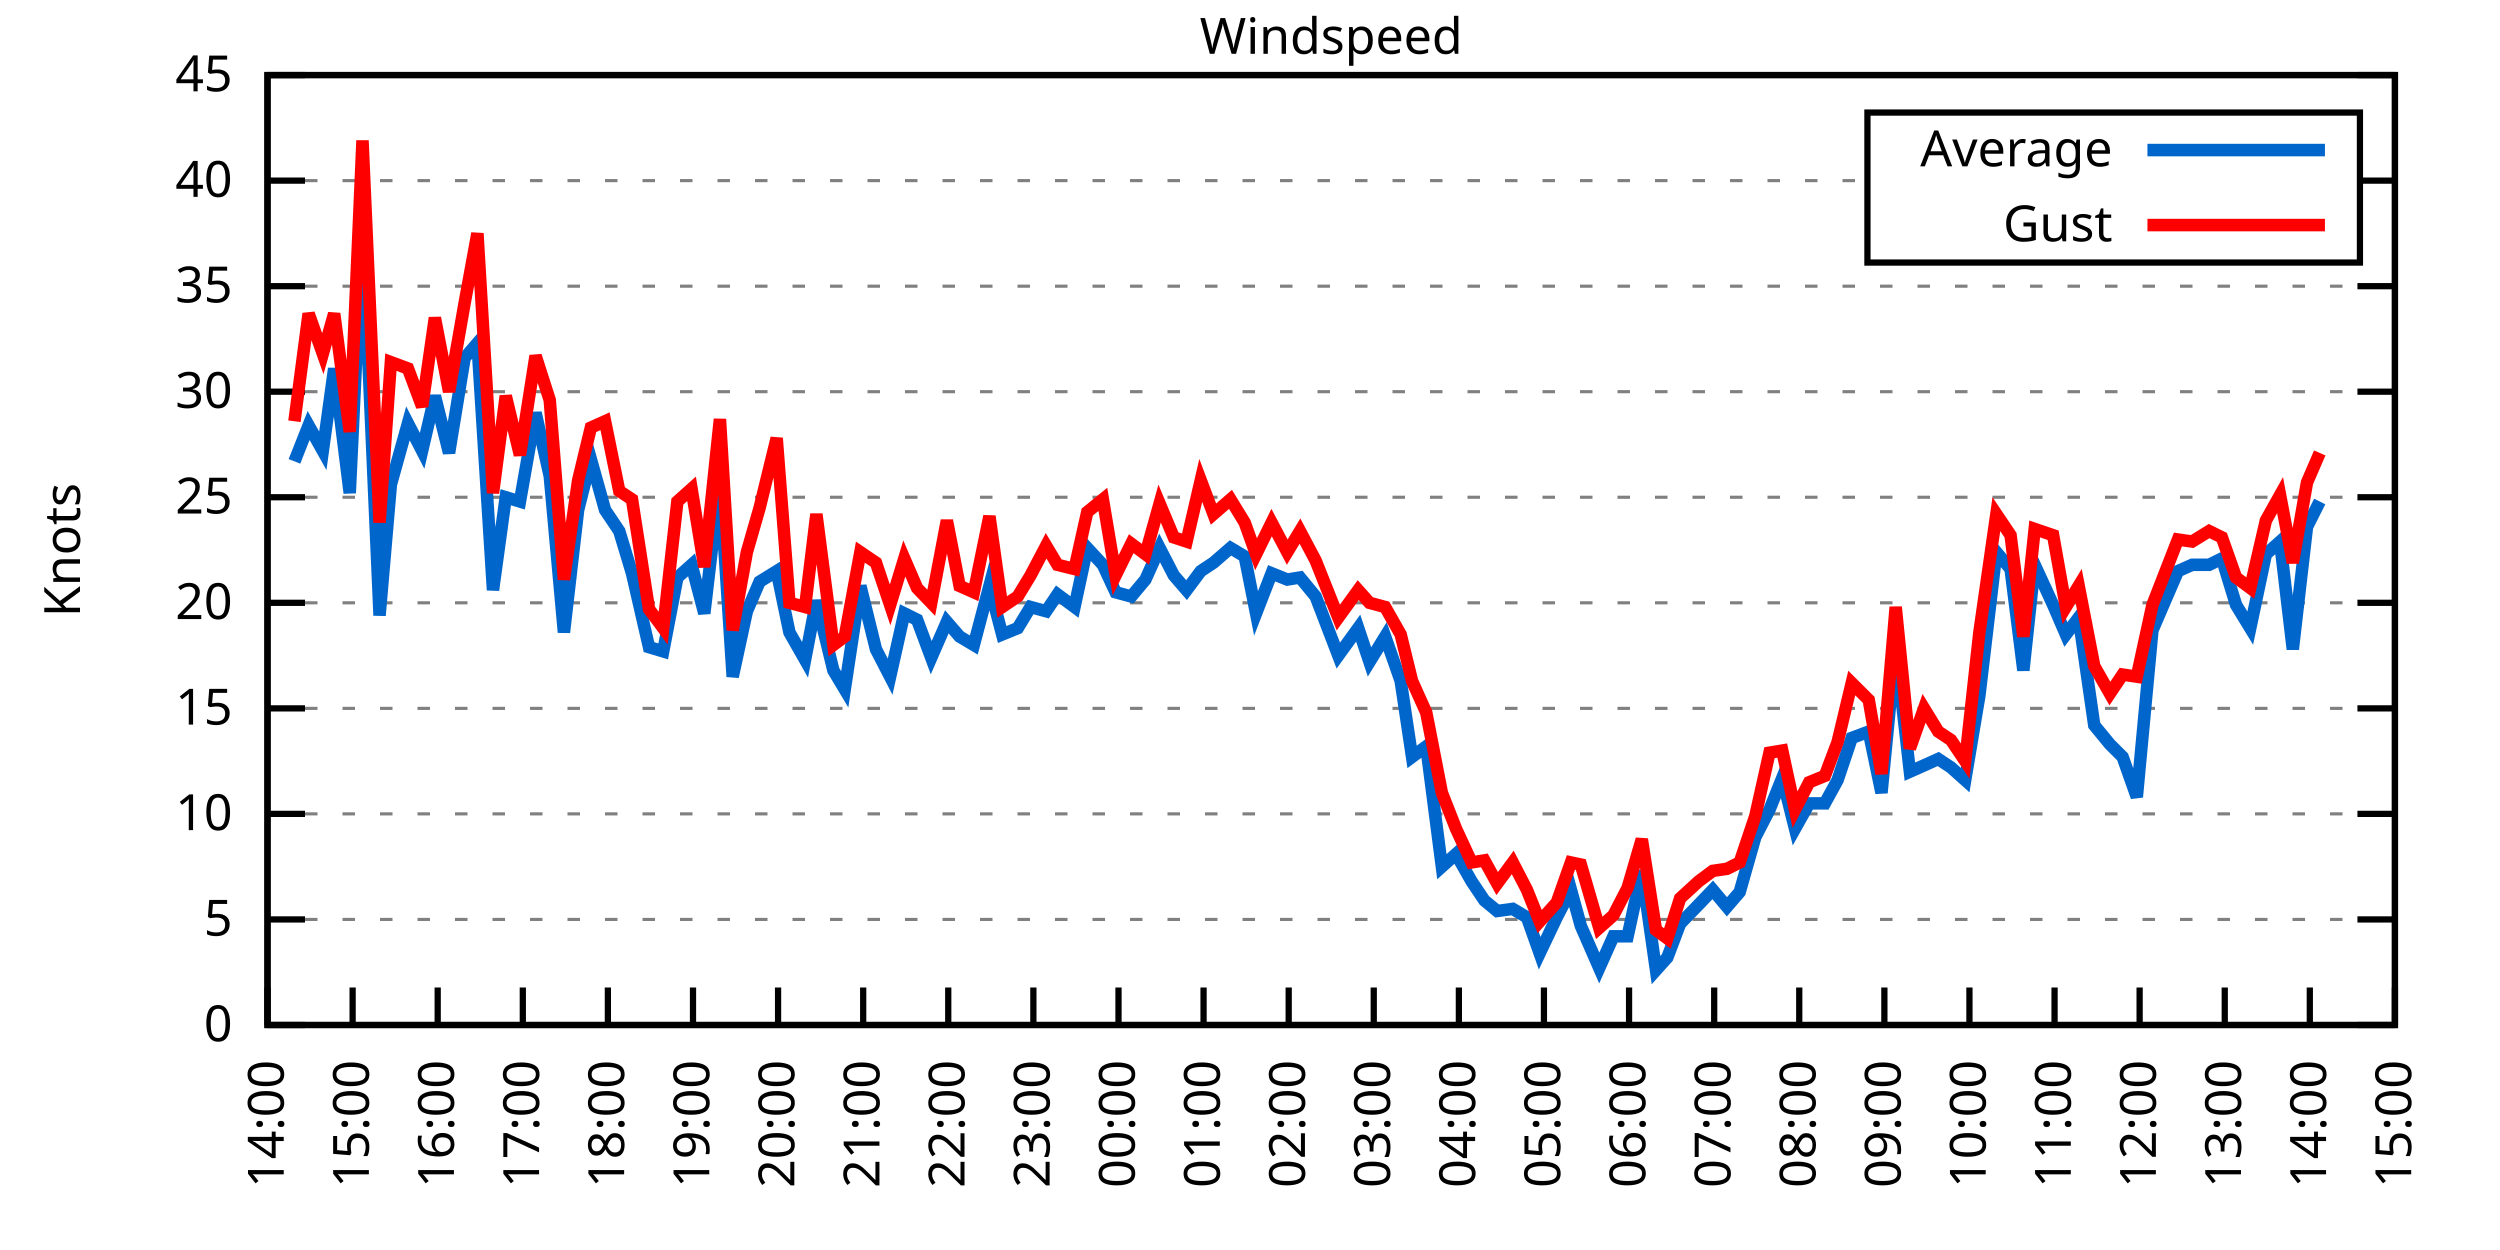
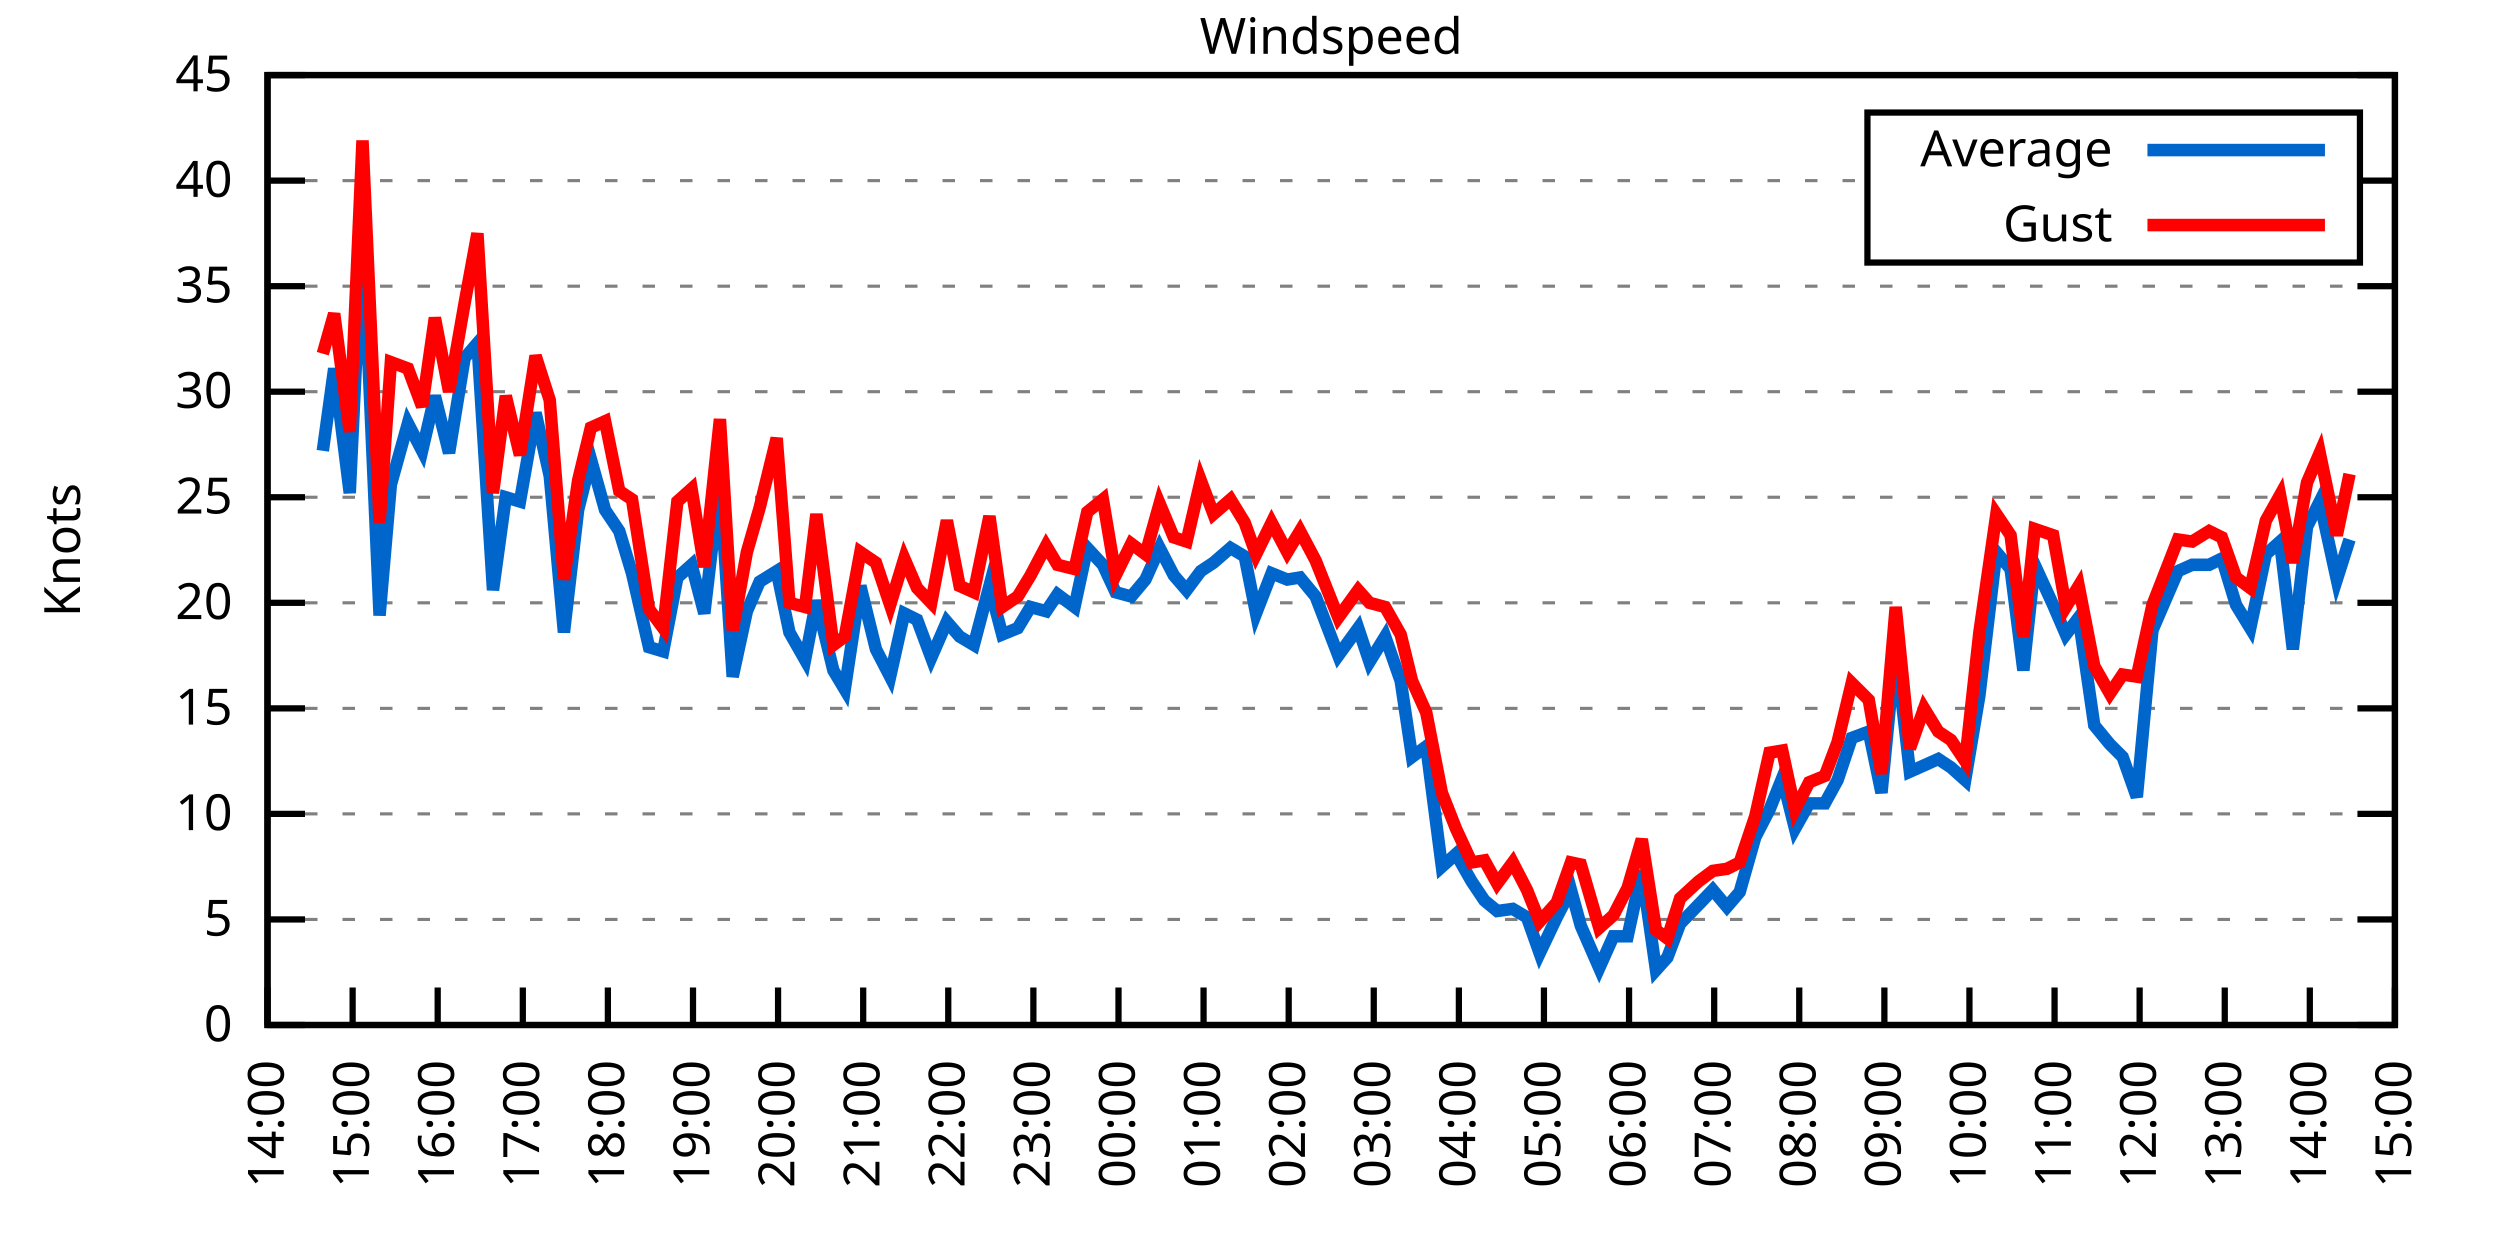
<svg xmlns="http://www.w3.org/2000/svg" xmlns:xlink="http://www.w3.org/1999/xlink" width="400" height="200" viewBox="0 0 400 200">
  <g id="gnuplot_canvas">
    <rect x="0" y="0" width="400" height="200" fill="none" />
    <defs>
      <circle id="gpDot" r="0.5" stroke-width="0.5" stroke="currentColor" />
      <path id="gpPt0" stroke-width="0.333" stroke="currentColor" d="M-1,0 h2 M0,-1 v2" />
      <path id="gpPt1" stroke-width="0.333" stroke="currentColor" d="M-1,-1 L1,1 M1,-1 L-1,1" />
      <path id="gpPt2" stroke-width="0.333" stroke="currentColor" d="M-1,0 L1,0 M0,-1 L0,1 M-1,-1 L1,1 M-1,1 L1,-1" />
      <rect id="gpPt3" stroke-width="0.333" stroke="currentColor" x="-1" y="-1" width="2" height="2" />
      <rect id="gpPt4" stroke-width="0.333" stroke="currentColor" fill="currentColor" x="-1" y="-1" width="2" height="2" />
      <circle id="gpPt5" stroke-width="0.333" stroke="currentColor" cx="0" cy="0" r="1" />
      <use xlink:href="#gpPt5" id="gpPt6" fill="currentColor" stroke="none" />
      <path id="gpPt7" stroke-width="0.333" stroke="currentColor" d="M0,-1.33 L-1.33,0.67 L1.33,0.67 z" />
      <use xlink:href="#gpPt7" id="gpPt8" fill="currentColor" stroke="none" />
      <use xlink:href="#gpPt7" id="gpPt9" stroke="currentColor" transform="rotate(180)" />
      <use xlink:href="#gpPt9" id="gpPt10" fill="currentColor" stroke="none" />
      <use xlink:href="#gpPt3" id="gpPt11" stroke="currentColor" transform="rotate(45)" />
      <use xlink:href="#gpPt11" id="gpPt12" fill="currentColor" stroke="none" />
      <path id="gpPt13" stroke-width="0.333" stroke="currentColor" d="M0,1.330 L1.265,0.411 L0.782,-1.067 L-0.782,-1.076 L-1.265,0.411 z" />
      <use xlink:href="#gpPt13" id="gpPt14" fill="currentColor" stroke="none" />
      <filter id="textbox" filterUnits="objectBoundingBox" x="0" y="0" height="1" width="1">
        <feFlood flood-color="white" flood-opacity="1" result="bgnd" />
        <feComposite in="SourceGraphic" in2="bgnd" operator="atop" />
      </filter>
      <filter id="greybox" filterUnits="objectBoundingBox" x="0" y="0" height="1" width="1">
        <feFlood flood-color="lightgrey" flood-opacity="1" result="grey" />
        <feComposite in="SourceGraphic" in2="grey" operator="atop" />
      </filter>
    </defs>
    <g fill="none" color="white" stroke="currentColor" stroke-width="1.00" stroke-linecap="butt" stroke-linejoin="miter">
</g>
    <g fill="none" color="black" stroke="currentColor" stroke-width="1.00" stroke-linecap="butt" stroke-linejoin="miter">
      <g stroke="none" shape-rendering="crispEdges">
        <polygon fill="rgb(255, 255, 255)" points="42.80,164.00 383.18,164.00 383.18,12.02 42.80,12.02 " />
      </g>
    </g>
    <g fill="none" color="black" stroke="currentColor" stroke-width="1.00" stroke-linecap="butt" stroke-linejoin="miter">
</g>
    <g fill="none" color="black" stroke="black" stroke-width="0.50" stroke-linecap="butt" stroke-linejoin="miter">
</g>
    <g fill="none" color="gray" stroke="currentColor" stroke-width="0.50" stroke-linecap="butt" stroke-linejoin="miter">
      <path stroke="gray" stroke-dasharray="2,4" class="gridline" d="M42.80,164.00 L383.19,164.00  " />
    </g>
    <g fill="none" color="gray" stroke="gray" stroke-width="1.00" stroke-linecap="butt" stroke-linejoin="miter">
</g>
    <g fill="none" color="black" stroke="currentColor" stroke-width="1.00" stroke-linecap="butt" stroke-linejoin="miter">
      <path stroke="black" d="M42.80,164.00 L48.80,164.00 M383.19,164.00 L377.19,164.00  " />
      <g transform="translate(37.20,166.60)" stroke="none" fill="black" font-family="Sans" font-size="8.00" text-anchor="end">
        <text>
          <tspan font-family="Sans"> 0</tspan>
        </text>
      </g>
    </g>
    <g fill="none" color="black" stroke="currentColor" stroke-width="1.00" stroke-linecap="butt" stroke-linejoin="miter">
</g>
    <g fill="none" color="black" stroke="black" stroke-width="0.50" stroke-linecap="butt" stroke-linejoin="miter">
</g>
    <g fill="none" color="gray" stroke="currentColor" stroke-width="0.50" stroke-linecap="butt" stroke-linejoin="miter">
      <path stroke="gray" stroke-dasharray="2,4" class="gridline" d="M42.80,147.11 L383.19,147.11  " />
    </g>
    <g fill="none" color="gray" stroke="gray" stroke-width="1.00" stroke-linecap="butt" stroke-linejoin="miter">
</g>
    <g fill="none" color="black" stroke="currentColor" stroke-width="1.00" stroke-linecap="butt" stroke-linejoin="miter">
      <path stroke="black" d="M42.80,147.11 L48.80,147.11 M383.19,147.11 L377.19,147.11  " />
      <g transform="translate(37.20,149.71)" stroke="none" fill="black" font-family="Sans" font-size="8.00" text-anchor="end">
        <text>
          <tspan font-family="Sans"> 5</tspan>
        </text>
      </g>
    </g>
    <g fill="none" color="black" stroke="currentColor" stroke-width="1.00" stroke-linecap="butt" stroke-linejoin="miter">
</g>
    <g fill="none" color="black" stroke="black" stroke-width="0.50" stroke-linecap="butt" stroke-linejoin="miter">
</g>
    <g fill="none" color="gray" stroke="currentColor" stroke-width="0.50" stroke-linecap="butt" stroke-linejoin="miter">
      <path stroke="gray" stroke-dasharray="2,4" class="gridline" d="M42.80,130.22 L383.19,130.22  " />
    </g>
    <g fill="none" color="gray" stroke="gray" stroke-width="1.00" stroke-linecap="butt" stroke-linejoin="miter">
</g>
    <g fill="none" color="black" stroke="currentColor" stroke-width="1.00" stroke-linecap="butt" stroke-linejoin="miter">
      <path stroke="black" d="M42.80,130.22 L48.80,130.22 M383.19,130.22 L377.19,130.22  " />
      <g transform="translate(37.20,132.82)" stroke="none" fill="black" font-family="Sans" font-size="8.00" text-anchor="end">
        <text>
          <tspan font-family="Sans"> 10</tspan>
        </text>
      </g>
    </g>
    <g fill="none" color="black" stroke="currentColor" stroke-width="1.00" stroke-linecap="butt" stroke-linejoin="miter">
</g>
    <g fill="none" color="black" stroke="black" stroke-width="0.50" stroke-linecap="butt" stroke-linejoin="miter">
</g>
    <g fill="none" color="gray" stroke="currentColor" stroke-width="0.50" stroke-linecap="butt" stroke-linejoin="miter">
      <path stroke="gray" stroke-dasharray="2,4" class="gridline" d="M42.80,113.34 L383.19,113.34  " />
    </g>
    <g fill="none" color="gray" stroke="gray" stroke-width="1.00" stroke-linecap="butt" stroke-linejoin="miter">
</g>
    <g fill="none" color="black" stroke="currentColor" stroke-width="1.00" stroke-linecap="butt" stroke-linejoin="miter">
      <path stroke="black" d="M42.80,113.34 L48.80,113.34 M383.19,113.34 L377.19,113.34  " />
      <g transform="translate(37.20,115.94)" stroke="none" fill="black" font-family="Sans" font-size="8.00" text-anchor="end">
        <text>
          <tspan font-family="Sans"> 15</tspan>
        </text>
      </g>
    </g>
    <g fill="none" color="black" stroke="currentColor" stroke-width="1.00" stroke-linecap="butt" stroke-linejoin="miter">
</g>
    <g fill="none" color="black" stroke="black" stroke-width="0.50" stroke-linecap="butt" stroke-linejoin="miter">
</g>
    <g fill="none" color="gray" stroke="currentColor" stroke-width="0.50" stroke-linecap="butt" stroke-linejoin="miter">
      <path stroke="gray" stroke-dasharray="2,4" class="gridline" d="M42.80,96.45 L383.19,96.45  " />
    </g>
    <g fill="none" color="gray" stroke="gray" stroke-width="1.00" stroke-linecap="butt" stroke-linejoin="miter">
</g>
    <g fill="none" color="black" stroke="currentColor" stroke-width="1.00" stroke-linecap="butt" stroke-linejoin="miter">
      <path stroke="black" d="M42.80,96.45 L48.80,96.45 M383.19,96.45 L377.19,96.45  " />
      <g transform="translate(37.20,99.05)" stroke="none" fill="black" font-family="Sans" font-size="8.00" text-anchor="end">
        <text>
          <tspan font-family="Sans"> 20</tspan>
        </text>
      </g>
    </g>
    <g fill="none" color="black" stroke="currentColor" stroke-width="1.00" stroke-linecap="butt" stroke-linejoin="miter">
</g>
    <g fill="none" color="black" stroke="black" stroke-width="0.50" stroke-linecap="butt" stroke-linejoin="miter">
</g>
    <g fill="none" color="gray" stroke="currentColor" stroke-width="0.50" stroke-linecap="butt" stroke-linejoin="miter">
      <path stroke="gray" stroke-dasharray="2,4" class="gridline" d="M42.80,79.56 L383.19,79.56  " />
    </g>
    <g fill="none" color="gray" stroke="gray" stroke-width="1.00" stroke-linecap="butt" stroke-linejoin="miter">
</g>
    <g fill="none" color="black" stroke="currentColor" stroke-width="1.00" stroke-linecap="butt" stroke-linejoin="miter">
      <path stroke="black" d="M42.80,79.56 L48.80,79.56 M383.19,79.56 L377.19,79.56  " />
      <g transform="translate(37.20,82.16)" stroke="none" fill="black" font-family="Sans" font-size="8.00" text-anchor="end">
        <text>
          <tspan font-family="Sans"> 25</tspan>
        </text>
      </g>
    </g>
    <g fill="none" color="black" stroke="currentColor" stroke-width="1.00" stroke-linecap="butt" stroke-linejoin="miter">
</g>
    <g fill="none" color="black" stroke="black" stroke-width="0.50" stroke-linecap="butt" stroke-linejoin="miter">
</g>
    <g fill="none" color="gray" stroke="currentColor" stroke-width="0.50" stroke-linecap="butt" stroke-linejoin="miter">
      <path stroke="gray" stroke-dasharray="2,4" class="gridline" d="M42.80,62.67 L383.19,62.67  " />
    </g>
    <g fill="none" color="gray" stroke="gray" stroke-width="1.00" stroke-linecap="butt" stroke-linejoin="miter">
</g>
    <g fill="none" color="black" stroke="currentColor" stroke-width="1.00" stroke-linecap="butt" stroke-linejoin="miter">
      <path stroke="black" d="M42.80,62.67 L48.80,62.67 M383.19,62.67 L377.19,62.67  " />
      <g transform="translate(37.20,65.27)" stroke="none" fill="black" font-family="Sans" font-size="8.00" text-anchor="end">
        <text>
          <tspan font-family="Sans"> 30</tspan>
        </text>
      </g>
    </g>
    <g fill="none" color="black" stroke="currentColor" stroke-width="1.00" stroke-linecap="butt" stroke-linejoin="miter">
</g>
    <g fill="none" color="black" stroke="black" stroke-width="0.50" stroke-linecap="butt" stroke-linejoin="miter">
</g>
    <g fill="none" color="gray" stroke="currentColor" stroke-width="0.50" stroke-linecap="butt" stroke-linejoin="miter">
      <path stroke="gray" stroke-dasharray="2,4" class="gridline" d="M42.80,45.79 L383.19,45.79  " />
    </g>
    <g fill="none" color="gray" stroke="gray" stroke-width="1.00" stroke-linecap="butt" stroke-linejoin="miter">
</g>
    <g fill="none" color="black" stroke="currentColor" stroke-width="1.00" stroke-linecap="butt" stroke-linejoin="miter">
      <path stroke="black" d="M42.80,45.79 L48.80,45.79 M383.19,45.79 L377.19,45.79  " />
      <g transform="translate(37.20,48.39)" stroke="none" fill="black" font-family="Sans" font-size="8.00" text-anchor="end">
        <text>
          <tspan font-family="Sans"> 35</tspan>
        </text>
      </g>
    </g>
    <g fill="none" color="black" stroke="currentColor" stroke-width="1.00" stroke-linecap="butt" stroke-linejoin="miter">
</g>
    <g fill="none" color="black" stroke="black" stroke-width="0.50" stroke-linecap="butt" stroke-linejoin="miter">
</g>
    <g fill="none" color="gray" stroke="currentColor" stroke-width="0.50" stroke-linecap="butt" stroke-linejoin="miter">
      <path stroke="gray" stroke-dasharray="2,4" class="gridline" d="M42.80,28.90 L298.79,28.90 M377.59,28.90 L383.19,28.90  " />
    </g>
    <g fill="none" color="gray" stroke="gray" stroke-width="1.00" stroke-linecap="butt" stroke-linejoin="miter">
</g>
    <g fill="none" color="black" stroke="currentColor" stroke-width="1.00" stroke-linecap="butt" stroke-linejoin="miter">
      <path stroke="black" d="M42.80,28.90 L48.80,28.90 M383.19,28.90 L377.19,28.90  " />
      <g transform="translate(37.20,31.50)" stroke="none" fill="black" font-family="Sans" font-size="8.00" text-anchor="end">
        <text>
          <tspan font-family="Sans"> 40</tspan>
        </text>
      </g>
    </g>
    <g fill="none" color="black" stroke="currentColor" stroke-width="1.00" stroke-linecap="butt" stroke-linejoin="miter">
</g>
    <g fill="none" color="black" stroke="black" stroke-width="0.50" stroke-linecap="butt" stroke-linejoin="miter">
</g>
    <g fill="none" color="gray" stroke="currentColor" stroke-width="0.50" stroke-linecap="butt" stroke-linejoin="miter">
      <path stroke="gray" stroke-dasharray="2,4" class="gridline" d="M42.80,12.01 L383.19,12.01  " />
    </g>
    <g fill="none" color="gray" stroke="gray" stroke-width="1.00" stroke-linecap="butt" stroke-linejoin="miter">
</g>
    <g fill="none" color="black" stroke="currentColor" stroke-width="1.00" stroke-linecap="butt" stroke-linejoin="miter">
      <path stroke="black" d="M42.80,12.01 L48.80,12.01 M383.19,12.01 L377.19,12.01  " />
      <g transform="translate(37.20,14.61)" stroke="none" fill="black" font-family="Sans" font-size="8.00" text-anchor="end">
        <text>
          <tspan font-family="Sans"> 45</tspan>
        </text>
      </g>
    </g>
    <g fill="none" color="black" stroke="currentColor" stroke-width="1.00" stroke-linecap="butt" stroke-linejoin="miter">
      <path stroke="black" d="M42.80,164.00 L42.80,158.00  " />
      <g transform="translate(45.40,169.60) rotate(270.00)" stroke="none" fill="black" font-family="Sans" font-size="8.00" text-anchor="end">
        <text>
          <tspan font-family="Sans">14:00</tspan>
        </text>
      </g>
    </g>
    <g fill="none" color="black" stroke="currentColor" stroke-width="1.00" stroke-linecap="butt" stroke-linejoin="miter">
      <path stroke="black" d="M56.42,164.00 L56.42,158.00  " />
      <g transform="translate(59.02,169.60) rotate(270.00)" stroke="none" fill="black" font-family="Sans" font-size="8.00" text-anchor="end">
        <text>
          <tspan font-family="Sans">15:00</tspan>
        </text>
      </g>
    </g>
    <g fill="none" color="black" stroke="currentColor" stroke-width="1.00" stroke-linecap="butt" stroke-linejoin="miter">
      <path stroke="black" d="M70.03,164.00 L70.03,158.00  " />
      <g transform="translate(72.63,169.60) rotate(270.00)" stroke="none" fill="black" font-family="Sans" font-size="8.00" text-anchor="end">
        <text>
          <tspan font-family="Sans">16:00</tspan>
        </text>
      </g>
    </g>
    <g fill="none" color="black" stroke="currentColor" stroke-width="1.00" stroke-linecap="butt" stroke-linejoin="miter">
      <path stroke="black" d="M83.65,164.00 L83.65,158.00  " />
      <g transform="translate(86.25,169.60) rotate(270.00)" stroke="none" fill="black" font-family="Sans" font-size="8.00" text-anchor="end">
        <text>
          <tspan font-family="Sans">17:00</tspan>
        </text>
      </g>
    </g>
    <g fill="none" color="black" stroke="currentColor" stroke-width="1.00" stroke-linecap="butt" stroke-linejoin="miter">
      <path stroke="black" d="M97.26,164.00 L97.26,158.00  " />
      <g transform="translate(99.86,169.60) rotate(270.00)" stroke="none" fill="black" font-family="Sans" font-size="8.00" text-anchor="end">
        <text>
          <tspan font-family="Sans">18:00</tspan>
        </text>
      </g>
    </g>
    <g fill="none" color="black" stroke="currentColor" stroke-width="1.00" stroke-linecap="butt" stroke-linejoin="miter">
      <path stroke="black" d="M110.88,164.00 L110.88,158.00  " />
      <g transform="translate(113.48,169.60) rotate(270.00)" stroke="none" fill="black" font-family="Sans" font-size="8.00" text-anchor="end">
        <text>
          <tspan font-family="Sans">19:00</tspan>
        </text>
      </g>
    </g>
    <g fill="none" color="black" stroke="currentColor" stroke-width="1.00" stroke-linecap="butt" stroke-linejoin="miter">
      <path stroke="black" d="M124.49,164.00 L124.49,158.00  " />
      <g transform="translate(127.09,169.60) rotate(270.00)" stroke="none" fill="black" font-family="Sans" font-size="8.00" text-anchor="end">
        <text>
          <tspan font-family="Sans">20:00</tspan>
        </text>
      </g>
    </g>
    <g fill="none" color="black" stroke="currentColor" stroke-width="1.00" stroke-linecap="butt" stroke-linejoin="miter">
      <path stroke="black" d="M138.11,164.00 L138.11,158.00  " />
      <g transform="translate(140.71,169.60) rotate(270.00)" stroke="none" fill="black" font-family="Sans" font-size="8.00" text-anchor="end">
        <text>
          <tspan font-family="Sans">21:00</tspan>
        </text>
      </g>
    </g>
    <g fill="none" color="black" stroke="currentColor" stroke-width="1.00" stroke-linecap="butt" stroke-linejoin="miter">
      <path stroke="black" d="M151.72,164.00 L151.72,158.00  " />
      <g transform="translate(154.32,169.60) rotate(270.00)" stroke="none" fill="black" font-family="Sans" font-size="8.00" text-anchor="end">
        <text>
          <tspan font-family="Sans">22:00</tspan>
        </text>
      </g>
    </g>
    <g fill="none" color="black" stroke="currentColor" stroke-width="1.00" stroke-linecap="butt" stroke-linejoin="miter">
      <path stroke="black" d="M165.34,164.00 L165.34,158.00  " />
      <g transform="translate(167.94,169.60) rotate(270.00)" stroke="none" fill="black" font-family="Sans" font-size="8.00" text-anchor="end">
        <text>
          <tspan font-family="Sans">23:00</tspan>
        </text>
      </g>
    </g>
    <g fill="none" color="black" stroke="currentColor" stroke-width="1.00" stroke-linecap="butt" stroke-linejoin="miter">
      <path stroke="black" d="M178.96,164.00 L178.96,158.00  " />
      <g transform="translate(181.56,169.60) rotate(270.00)" stroke="none" fill="black" font-family="Sans" font-size="8.00" text-anchor="end">
        <text>
          <tspan font-family="Sans">00:00</tspan>
        </text>
      </g>
    </g>
    <g fill="none" color="black" stroke="currentColor" stroke-width="1.00" stroke-linecap="butt" stroke-linejoin="miter">
      <path stroke="black" d="M192.57,164.00 L192.57,158.00  " />
      <g transform="translate(195.17,169.60) rotate(270.00)" stroke="none" fill="black" font-family="Sans" font-size="8.00" text-anchor="end">
        <text>
          <tspan font-family="Sans">01:00</tspan>
        </text>
      </g>
    </g>
    <g fill="none" color="black" stroke="currentColor" stroke-width="1.00" stroke-linecap="butt" stroke-linejoin="miter">
      <path stroke="black" d="M206.19,164.00 L206.19,158.00  " />
      <g transform="translate(208.79,169.60) rotate(270.00)" stroke="none" fill="black" font-family="Sans" font-size="8.00" text-anchor="end">
        <text>
          <tspan font-family="Sans">02:00</tspan>
        </text>
      </g>
    </g>
    <g fill="none" color="black" stroke="currentColor" stroke-width="1.00" stroke-linecap="butt" stroke-linejoin="miter">
      <path stroke="black" d="M219.80,164.00 L219.80,158.00  " />
      <g transform="translate(222.40,169.60) rotate(270.00)" stroke="none" fill="black" font-family="Sans" font-size="8.00" text-anchor="end">
        <text>
          <tspan font-family="Sans">03:00</tspan>
        </text>
      </g>
    </g>
    <g fill="none" color="black" stroke="currentColor" stroke-width="1.00" stroke-linecap="butt" stroke-linejoin="miter">
      <path stroke="black" d="M233.42,164.00 L233.42,158.00  " />
      <g transform="translate(236.02,169.60) rotate(270.00)" stroke="none" fill="black" font-family="Sans" font-size="8.00" text-anchor="end">
        <text>
          <tspan font-family="Sans">04:00</tspan>
        </text>
      </g>
    </g>
    <g fill="none" color="black" stroke="currentColor" stroke-width="1.00" stroke-linecap="butt" stroke-linejoin="miter">
      <path stroke="black" d="M247.03,164.00 L247.03,158.00  " />
      <g transform="translate(249.63,169.60) rotate(270.00)" stroke="none" fill="black" font-family="Sans" font-size="8.00" text-anchor="end">
        <text>
          <tspan font-family="Sans">05:00</tspan>
        </text>
      </g>
    </g>
    <g fill="none" color="black" stroke="currentColor" stroke-width="1.00" stroke-linecap="butt" stroke-linejoin="miter">
      <path stroke="black" d="M260.65,164.00 L260.65,158.00  " />
      <g transform="translate(263.25,169.60) rotate(270.00)" stroke="none" fill="black" font-family="Sans" font-size="8.00" text-anchor="end">
        <text>
          <tspan font-family="Sans">06:00</tspan>
        </text>
      </g>
    </g>
    <g fill="none" color="black" stroke="currentColor" stroke-width="1.00" stroke-linecap="butt" stroke-linejoin="miter">
      <path stroke="black" d="M274.27,164.00 L274.27,158.00  " />
      <g transform="translate(276.87,169.60) rotate(270.00)" stroke="none" fill="black" font-family="Sans" font-size="8.00" text-anchor="end">
        <text>
          <tspan font-family="Sans">07:00</tspan>
        </text>
      </g>
    </g>
    <g fill="none" color="black" stroke="currentColor" stroke-width="1.00" stroke-linecap="butt" stroke-linejoin="miter">
      <path stroke="black" d="M287.88,164.00 L287.88,158.00  " />
      <g transform="translate(290.48,169.60) rotate(270.00)" stroke="none" fill="black" font-family="Sans" font-size="8.00" text-anchor="end">
        <text>
          <tspan font-family="Sans">08:00</tspan>
        </text>
      </g>
    </g>
    <g fill="none" color="black" stroke="currentColor" stroke-width="1.00" stroke-linecap="butt" stroke-linejoin="miter">
      <path stroke="black" d="M301.50,164.00 L301.50,158.00  " />
      <g transform="translate(304.10,169.60) rotate(270.00)" stroke="none" fill="black" font-family="Sans" font-size="8.00" text-anchor="end">
        <text>
          <tspan font-family="Sans">09:00</tspan>
        </text>
      </g>
    </g>
    <g fill="none" color="black" stroke="currentColor" stroke-width="1.00" stroke-linecap="butt" stroke-linejoin="miter">
      <path stroke="black" d="M315.11,164.00 L315.11,158.00  " />
      <g transform="translate(317.71,169.60) rotate(270.00)" stroke="none" fill="black" font-family="Sans" font-size="8.00" text-anchor="end">
        <text>
          <tspan font-family="Sans">10:00</tspan>
        </text>
      </g>
    </g>
    <g fill="none" color="black" stroke="currentColor" stroke-width="1.00" stroke-linecap="butt" stroke-linejoin="miter">
      <path stroke="black" d="M328.73,164.00 L328.73,158.00  " />
      <g transform="translate(331.33,169.60) rotate(270.00)" stroke="none" fill="black" font-family="Sans" font-size="8.00" text-anchor="end">
        <text>
          <tspan font-family="Sans">11:00</tspan>
        </text>
      </g>
    </g>
    <g fill="none" color="black" stroke="currentColor" stroke-width="1.00" stroke-linecap="butt" stroke-linejoin="miter">
      <path stroke="black" d="M342.34,164.00 L342.34,158.00  " />
      <g transform="translate(344.94,169.60) rotate(270.00)" stroke="none" fill="black" font-family="Sans" font-size="8.00" text-anchor="end">
        <text>
          <tspan font-family="Sans">12:00</tspan>
        </text>
      </g>
    </g>
    <g fill="none" color="black" stroke="currentColor" stroke-width="1.00" stroke-linecap="butt" stroke-linejoin="miter">
      <path stroke="black" d="M355.96,164.00 L355.96,158.00  " />
      <g transform="translate(358.56,169.60) rotate(270.00)" stroke="none" fill="black" font-family="Sans" font-size="8.00" text-anchor="end">
        <text>
          <tspan font-family="Sans">13:00</tspan>
        </text>
      </g>
    </g>
    <g fill="none" color="black" stroke="currentColor" stroke-width="1.00" stroke-linecap="butt" stroke-linejoin="miter">
      <path stroke="black" d="M369.57,164.00 L369.57,158.00  " />
      <g transform="translate(372.17,169.60) rotate(270.00)" stroke="none" fill="black" font-family="Sans" font-size="8.00" text-anchor="end">
        <text>
          <tspan font-family="Sans">14:00</tspan>
        </text>
      </g>
    </g>
    <g fill="none" color="black" stroke="currentColor" stroke-width="1.00" stroke-linecap="butt" stroke-linejoin="miter">
      <path stroke="black" d="M383.19,164.00 L383.19,158.00  " />
      <g transform="translate(385.79,169.60) rotate(270.00)" stroke="none" fill="black" font-family="Sans" font-size="8.00" text-anchor="end">
        <text>
          <tspan font-family="Sans">15:00</tspan>
        </text>
      </g>
    </g>
    <g fill="none" color="black" stroke="currentColor" stroke-width="1.00" stroke-linecap="butt" stroke-linejoin="miter">
</g>
    <g fill="none" color="black" stroke="currentColor" stroke-width="1.00" stroke-linecap="butt" stroke-linejoin="miter">
      <path stroke="black" d="M42.80,12.01 L42.80,164.00 L383.19,164.00 L383.19,12.01 L42.80,12.01 Z  " />
    </g>
    <g fill="none" color="black" stroke="currentColor" stroke-width="1.00" stroke-linecap="butt" stroke-linejoin="miter">
</g>
    <g fill="none" color="black" stroke="currentColor" stroke-width="1.00" stroke-linecap="butt" stroke-linejoin="miter">
      <path stroke="black" d="M298.79,42.01 L298.79,18.01 L377.59,18.01 L377.59,42.01 L298.79,42.01 Z  " />
    </g>
    <g id="Windspeed_plot_1">
      <g fill="none" color="white" stroke="black" stroke-width="2.00" stroke-linecap="butt" stroke-linejoin="miter">
</g>
      <g fill="none" color="black" stroke="currentColor" stroke-width="2.00" stroke-linecap="butt" stroke-linejoin="miter">
        <g transform="translate(337.99,26.61)" stroke="none" fill="black" font-family="Sans" font-size="8.00" text-anchor="end">
          <text>
            <tspan font-family="Sans">Average</tspan>
          </text>
        </g>
      </g>
      <g fill="none" color="black" stroke="currentColor" stroke-width="2.00" stroke-linecap="butt" stroke-linejoin="miter">
-         <path stroke="rgb(  0, 102, 204)" d="M343.59,24.01 L371.99,24.01 M47.11,73.82 L49.38,68.08 L51.65,72.13 L53.47,58.96 L55.96,78.89 L58.00,36.33   L60.73,98.48 L62.54,77.53 L65.27,67.74 L67.54,72.13 L69.58,63.35 L71.85,72.47 L74.34,57.27 L76.39,54.90   L78.88,94.42 L80.92,79.56 L83.19,80.24 L85.69,66.05 L87.96,76.18 L90.23,101.18 L92.50,81.59 L94.54,73.48   L96.81,81.59 L99.08,84.97 L101.12,91.72 L103.84,103.54 L106.11,104.22 L108.38,92.40 L110.65,90.37 L112.69,98.14   L115.19,76.86 L117.23,108.27 L119.50,97.80 L121.54,93.07 L124.27,91.38 L126.31,101.18 L128.81,105.57 L130.62,96.11   L133.34,107.26 L135.16,110.30 L137.66,93.75 L140.15,103.88 L142.42,108.27 L144.69,98.14 L146.73,99.15 L149.00,105.23   L151.50,99.49 L153.54,101.85 L155.81,103.20 L158.31,93.75 L160.35,101.52 L162.84,100.50 L164.89,97.12 L167.38,97.80   L169.20,95.10 L171.92,97.12 L173.96,87.67 L176.46,90.37 L178.50,94.76 L181.00,95.44 L183.27,92.73 L185.54,87.67   L187.81,92.06 L189.85,94.42 L192.12,91.38 L194.16,90.03 L196.88,87.67 L199.15,89.02 L200.97,98.14 L203.46,91.72   L205.96,92.73 L208.00,92.40 L210.50,95.44 L214.13,104.89 L217.31,100.50 L219.12,105.91 L221.62,101.85 L224.11,108.95   L225.93,121.11 L228.20,119.42 L230.70,138.67 L232.96,136.64 L235.46,141.03 L237.50,144.07 L239.55,145.76 L242.04,145.42   L244.31,146.77 L246.35,152.52 L249.08,146.77 L251.35,142.38 L252.93,148.13 L255.88,154.88 L258.15,149.81 L260.42,149.81   L262.69,139.34 L264.96,155.22 L266.78,153.19 L268.82,147.79 L271.77,144.75 L274.04,142.38 L276.31,145.09 L278.35,142.72   L280.85,133.94 L283.12,129.55 L285.16,124.48 L287.20,132.59 L289.47,128.54 L291.97,128.54 L294.01,124.82 L296.28,118.07   L299.00,117.05 L301.04,126.85 L303.31,103.54 L305.58,123.47 L307.85,122.46 L310.12,121.44 L312.16,122.79 L314.43,124.82   L316.70,111.31 L319.42,88.34 L321.69,91.04 L323.74,107.26 L325.55,90.37 L328.50,96.79 L330.54,101.52 L332.59,98.81   L335.08,116.04 L337.58,119.08 L339.62,121.11 L341.89,127.52 L344.39,100.84 L348.47,91.38 L350.74,90.37 L353.46,90.37   L355.50,89.36 L357.77,96.79 L360.04,100.50 L362.54,88.68 L364.81,86.65 L366.85,103.88 L369.12,84.29 L371.16,80.24    " />
+         <path stroke="rgb(  0, 102, 204)" d="M343.59,24.01 L371.99,24.01 M51.65,72.13 L53.47,58.96 L55.96,78.89 L58.00,36.33 L60.73,98.48 L62.54,77.53   L65.27,67.74 L67.54,72.13 L69.58,63.35 L71.85,72.47 L74.34,57.27 L76.39,54.90 L78.88,94.42 L80.92,79.56   L83.19,80.24 L85.69,66.05 L87.96,76.18 L90.23,101.18 L92.50,81.59 L94.54,73.48 L96.81,81.59 L99.08,84.97   L101.12,91.72 L103.84,103.54 L106.11,104.22 L108.38,92.40 L110.65,90.37 L112.69,98.14 L115.19,76.86 L117.23,108.27   L119.50,97.80 L121.54,93.07 L124.27,91.38 L126.31,101.18 L128.81,105.57 L130.62,96.11 L133.34,107.26 L135.16,110.30   L137.66,93.75 L140.15,103.88 L142.42,108.27 L144.69,98.14 L146.73,99.15 L149.00,105.23 L151.50,99.49 L153.54,101.85   L155.81,103.20 L158.31,93.75 L160.35,101.52 L162.84,100.50 L164.89,97.12 L167.38,97.80 L169.20,95.10 L171.92,97.12   L173.96,87.67 L176.46,90.37 L178.50,94.76 L181.00,95.44 L183.27,92.73 L185.54,87.67 L187.81,92.06 L189.85,94.42   L192.12,91.38 L194.16,90.03 L196.88,87.67 L199.15,89.02 L200.97,98.14 L203.46,91.72 L205.96,92.73 L208.00,92.40   L210.50,95.44 L214.13,104.89 L217.31,100.50 L219.12,105.91 L221.62,101.85 L224.11,108.95 L225.93,121.11 L228.20,119.42   L230.70,138.67 L232.96,136.64 L235.46,141.03 L237.50,144.07 L239.55,145.76 L242.04,145.42 L244.31,146.77 L246.35,152.52   L249.08,146.77 L251.35,142.38 L252.93,148.13 L255.88,154.88 L258.15,149.81 L260.42,149.81 L262.69,139.34 L264.96,155.22   L266.78,153.19 L268.82,147.79 L271.77,144.75 L274.04,142.38 L276.31,145.09 L278.35,142.72 L280.85,133.94 L283.12,129.55   L285.16,124.48 L287.20,132.59 L289.47,128.54 L291.97,128.54 L294.01,124.82 L296.28,118.07 L299.00,117.05 L301.04,126.85   L303.31,103.54 L305.58,123.47 L307.85,122.46 L310.12,121.44 L312.16,122.79 L314.43,124.82 L316.70,111.31 L319.42,88.34   L321.69,91.04 L323.74,107.26 L325.55,90.37 L328.50,96.79 L330.54,101.52 L332.59,98.81 L335.08,116.04 L337.58,119.08   L339.62,121.11 L341.89,127.52 L344.39,100.84 L348.47,91.38 L350.74,90.37 L353.46,90.37 L355.50,89.36 L357.77,96.79   L360.04,100.50 L362.54,88.68 L364.81,86.65 L366.85,103.88 L369.12,84.29 L371.16,80.24 L373.89,92.73 L375.93,86.32    " />
      </g>
    </g>
    <g id="Windspeed_plot_2">
      <g fill="none" color="black" stroke="currentColor" stroke-width="2.00" stroke-linecap="butt" stroke-linejoin="miter">
        <g transform="translate(337.99,38.61)" stroke="none" fill="black" font-family="Sans" font-size="8.00" text-anchor="end">
          <text>
            <tspan font-family="Sans">Gust</tspan>
          </text>
        </g>
      </g>
      <g fill="none" color="black" stroke="currentColor" stroke-width="2.00" stroke-linecap="butt" stroke-linejoin="miter">
-         <path stroke="rgb(255,   0,   0)" d="M343.59,36.01 L371.99,36.01 M47.11,67.40 L49.38,50.18 L51.65,56.59 L53.47,50.18 L55.96,69.09 L58.00,22.48   L60.73,83.61 L62.54,57.94 L65.27,58.96 L67.54,65.04 L69.58,50.85 L71.85,62.67 L74.34,48.49 L76.39,37.34   L78.88,78.89 L80.92,63.35 L83.19,72.81 L85.69,56.93 L87.96,64.02 L90.23,92.73 L92.50,76.86 L94.54,68.42   L96.81,67.40 L99.08,78.55 L101.12,79.90 L103.84,97.46 L106.11,100.50 L108.38,80.24 L110.65,78.21 L112.69,90.71   L115.19,67.06 L117.23,100.84 L119.50,88.34 L121.54,81.25 L124.27,70.10 L126.31,96.45 L128.81,97.12 L130.62,82.26   L133.34,103.20 L135.16,101.85 L137.66,88.34 L140.15,90.03 L142.42,96.79 L144.69,89.36 L146.73,94.08 L149.00,96.45   L151.50,83.28 L153.54,93.75 L155.81,94.76 L158.31,82.60 L160.35,97.12 L162.84,95.44 L164.89,92.06 L167.38,87.33   L169.20,90.37 L171.92,91.04 L173.96,81.93 L176.46,79.90 L178.50,92.06 L181.00,86.99 L183.27,88.68 L185.54,80.57   L187.81,85.98 L189.85,86.65 L192.12,76.86 L194.16,82.26 L196.88,79.90 L199.15,83.61 L200.97,88.68 L203.46,83.61   L205.96,88.34 L208.00,84.97 L210.50,89.69 L214.13,98.81 L217.31,94.42 L219.12,96.45 L221.62,97.12 L224.11,101.52   L225.93,108.95 L228.20,114.01 L230.70,126.85 L232.96,132.59 L235.46,137.99 L237.50,137.66 L239.55,141.37 L242.04,137.99   L244.31,142.38 L246.35,147.45 L249.08,144.41 L251.35,137.99 L252.93,138.33 L255.88,148.46 L258.15,146.44 L260.42,142.05   L262.69,134.28 L264.96,148.80 L266.78,150.15 L268.82,143.73 L271.77,141.03 L274.04,139.34 L276.31,139.01 L278.35,137.99   L280.85,130.56 L283.12,120.43 L285.16,120.09 L287.20,129.55 L289.47,125.16 L291.97,124.14 L294.01,118.74 L296.28,109.28   L299.00,111.99 L301.04,123.81 L303.31,97.12 L305.58,119.75 L307.85,113.34 L310.12,117.05 L312.16,118.40 L314.43,121.78   L316.70,101.18 L319.42,82.26 L321.69,85.64 L323.74,101.85 L325.55,84.63 L328.50,85.64 L330.54,97.12 L332.59,93.75   L335.08,106.58 L337.58,110.97 L339.62,107.93 L341.89,108.27 L344.39,96.79 L348.47,86.32 L350.74,86.65 L353.46,84.97   L355.50,85.98 L357.77,92.40 L360.04,94.08 L362.54,83.28 L364.81,79.22 L366.85,90.03 L369.12,77.20 L371.16,72.47    " />
+         <path stroke="rgb(255,   0,   0)" d="M343.59,36.01 L371.99,36.01 M51.65,56.59 L53.47,50.18 L55.96,69.09 L58.00,22.48 L60.73,83.61 L62.54,57.94   L65.27,58.96 L67.54,65.04 L69.58,50.85 L71.85,62.67 L74.34,48.49 L76.39,37.34 L78.88,78.89 L80.92,63.35   L83.19,72.81 L85.69,56.93 L87.96,64.02 L90.23,92.73 L92.50,76.86 L94.54,68.42 L96.81,67.40 L99.08,78.55   L101.12,79.90 L103.84,97.46 L106.11,100.50 L108.38,80.24 L110.65,78.21 L112.69,90.71 L115.19,67.06 L117.23,100.84   L119.50,88.34 L121.54,81.25 L124.27,70.10 L126.31,96.45 L128.81,97.12 L130.62,82.26 L133.34,103.20 L135.16,101.85   L137.66,88.34 L140.15,90.03 L142.42,96.79 L144.69,89.36 L146.73,94.08 L149.00,96.45 L151.50,83.28 L153.54,93.75   L155.81,94.76 L158.31,82.60 L160.35,97.12 L162.84,95.44 L164.89,92.06 L167.38,87.33 L169.20,90.37 L171.92,91.04   L173.96,81.93 L176.46,79.90 L178.50,92.06 L181.00,86.99 L183.27,88.68 L185.54,80.57 L187.81,85.98 L189.85,86.65   L192.12,76.86 L194.16,82.26 L196.88,79.90 L199.15,83.61 L200.97,88.68 L203.46,83.61 L205.96,88.34 L208.00,84.97   L210.50,89.69 L214.13,98.81 L217.31,94.42 L219.12,96.45 L221.62,97.12 L224.11,101.52 L225.93,108.95 L228.20,114.01   L230.70,126.85 L232.96,132.59 L235.46,137.99 L237.50,137.66 L239.55,141.37 L242.04,137.99 L244.31,142.38 L246.35,147.45   L249.08,144.41 L251.35,137.99 L252.93,138.33 L255.88,148.46 L258.15,146.44 L260.42,142.05 L262.69,134.28 L264.96,148.80   L266.78,150.15 L268.82,143.73 L271.77,141.03 L274.04,139.34 L276.31,139.01 L278.35,137.99 L280.85,130.56 L283.12,120.43   L285.16,120.09 L287.20,129.55 L289.47,125.16 L291.97,124.14 L294.01,118.74 L296.28,109.28 L299.00,111.99 L301.04,123.81   L303.31,97.12 L305.58,119.75 L307.85,113.34 L310.12,117.05 L312.16,118.40 L314.43,121.78 L316.70,101.18 L319.42,82.26   L321.69,85.64 L323.74,101.85 L325.55,84.63 L328.50,85.64 L330.54,97.12 L332.59,93.75 L335.08,106.58 L337.58,110.97   L339.62,107.93 L341.89,108.27 L344.39,96.79 L348.47,86.32 L350.74,86.65 L353.46,84.97 L355.50,85.98 L357.77,92.40   L360.04,94.08 L362.54,83.28 L364.81,79.22 L366.85,90.03 L369.12,77.20 L371.16,72.47 L373.89,85.64 L375.93,75.85    " />
      </g>
    </g>
    <g fill="none" color="black" stroke="currentColor" stroke-width="2.00" stroke-linecap="butt" stroke-linejoin="miter">
</g>
    <g fill="none" color="black" stroke="black" stroke-width="1.00" stroke-linecap="butt" stroke-linejoin="miter">
</g>
    <g fill="none" color="black" stroke="currentColor" stroke-width="1.00" stroke-linecap="butt" stroke-linejoin="miter">
      <path stroke="black" d="M42.80,12.01 L42.80,164.00 L383.19,164.00 L383.19,12.01 L42.80,12.01 Z  " />
      <g transform="translate(12.80,88.01) rotate(270.00)" stroke="none" fill="black" font-family="Sans" font-size="8.00" text-anchor="middle">
        <text>
          <tspan font-family="Sans">Knots</tspan>
        </text>
      </g>
    </g>
    <g fill="none" color="black" stroke="currentColor" stroke-width="1.00" stroke-linecap="butt" stroke-linejoin="miter">
</g>
    <g fill="none" color="black" stroke="currentColor" stroke-width="1.00" stroke-linecap="butt" stroke-linejoin="miter">
      <g transform="translate(212.99,8.61)" stroke="none" fill="black" font-family="Sans" font-size="8.00" text-anchor="middle">
        <text>
          <tspan font-family="Sans">Windspeed</tspan>
        </text>
      </g>
    </g>
    <g fill="none" color="black" stroke="currentColor" stroke-width="1.00" stroke-linecap="butt" stroke-linejoin="miter">
</g>
  </g>
</svg>
